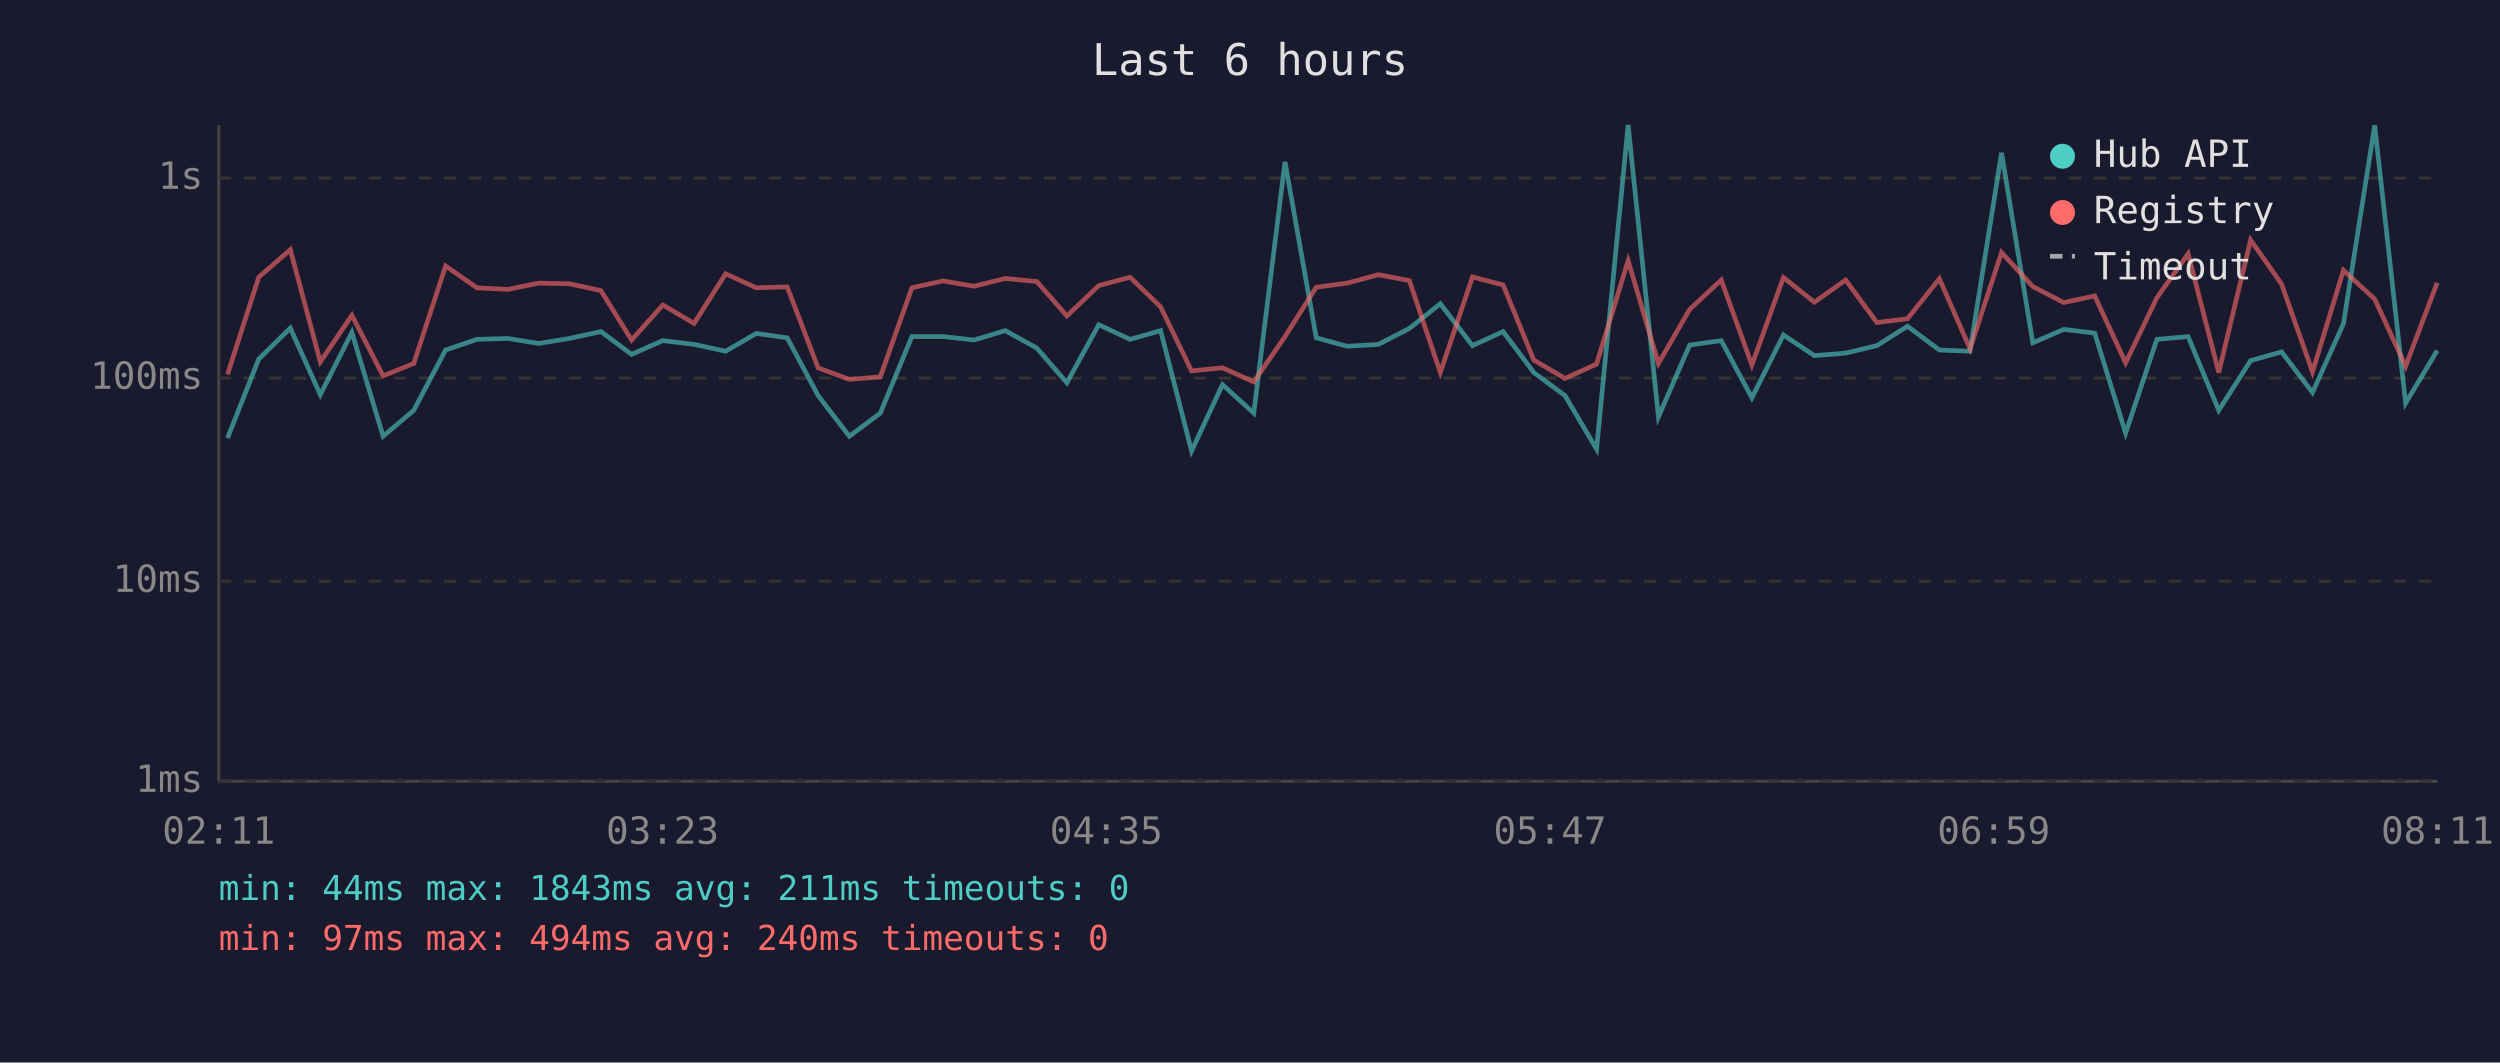
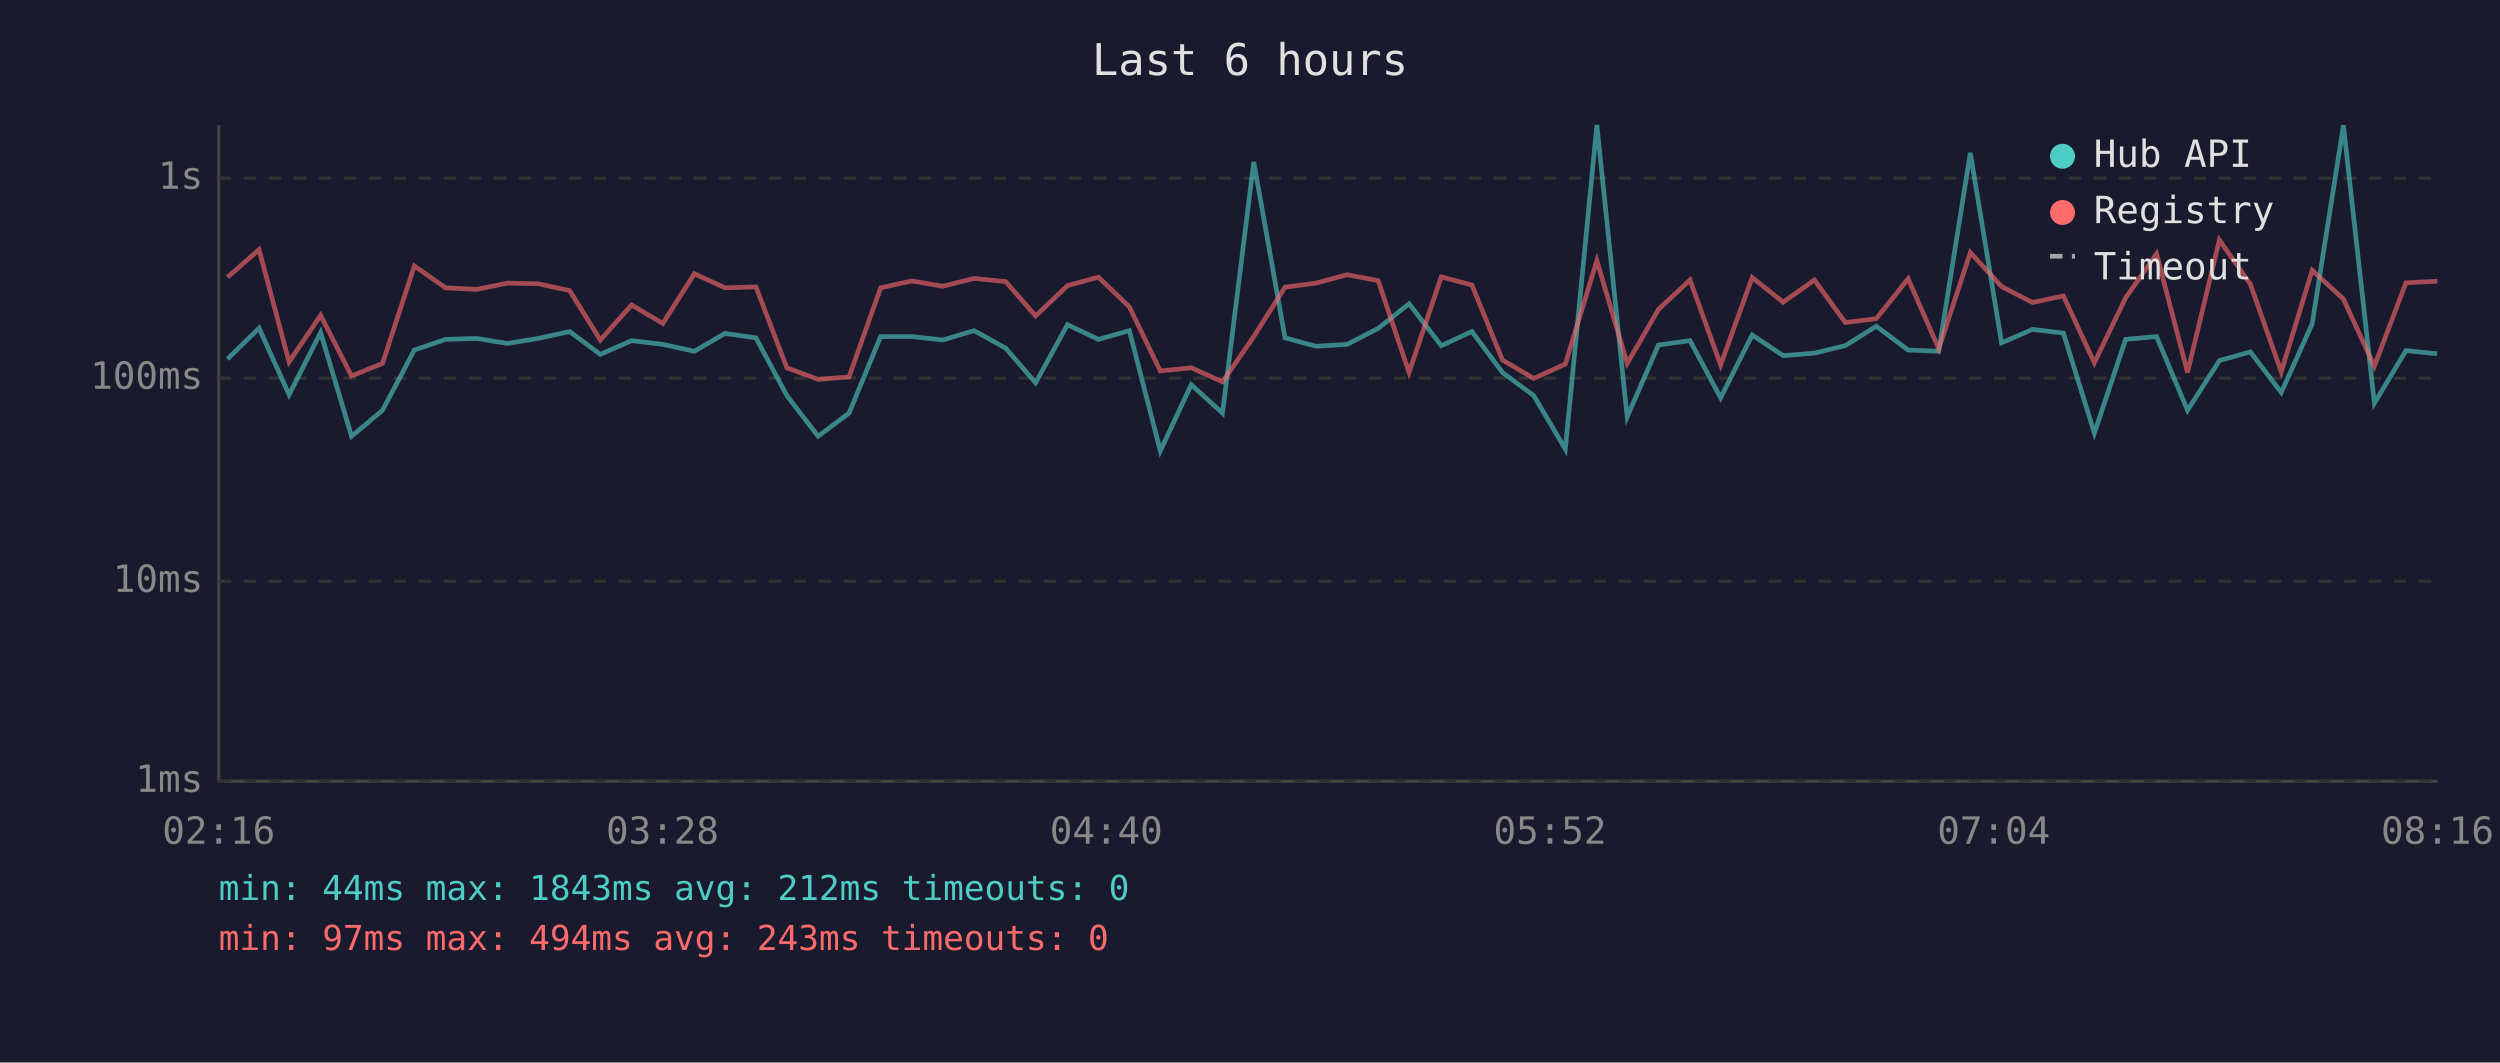
<svg xmlns="http://www.w3.org/2000/svg" viewBox="0 0 800 340" font-family="monospace" font-size="12">
  <rect width="800" height="340" fill="#1a1a2e" />
  <text x="400" y="24" fill="#e0e0e0" font-size="14" text-anchor="middle">Last 6 hours</text>
  <line x1="70" y1="40" x2="70" y2="250" stroke="#444" stroke-width="1" />
  <line x1="70" y1="250" x2="780" y2="250" stroke="#444" stroke-width="1" />
  <line x1="70" y1="250" x2="780" y2="250" stroke="#333" stroke-width="1" stroke-dasharray="4" />
  <text x="65" y="250" fill="#888" text-anchor="end" dominant-baseline="middle">1ms</text>
  <line x1="70" y1="186" x2="780" y2="186" stroke="#333" stroke-width="1" stroke-dasharray="4" />
  <text x="65" y="186" fill="#888" text-anchor="end" dominant-baseline="middle">10ms</text>
  <line x1="70" y1="121" x2="780" y2="121" stroke="#333" stroke-width="1" stroke-dasharray="4" />
  <text x="65" y="121" fill="#888" text-anchor="end" dominant-baseline="middle">100ms</text>
  <line x1="70" y1="57" x2="780" y2="57" stroke="#333" stroke-width="1" stroke-dasharray="4" />
  <text x="65" y="57" fill="#888" text-anchor="end" dominant-baseline="middle">1s</text>
-   <text x="70" y="270" fill="#888" text-anchor="middle">02:11</text>
-   <text x="212" y="270" fill="#888" text-anchor="middle">03:23</text>
-   <text x="354" y="270" fill="#888" text-anchor="middle">04:35</text>
-   <text x="496" y="270" fill="#888" text-anchor="middle">05:47</text>
-   <text x="638" y="270" fill="#888" text-anchor="middle">06:59</text>
-   <text x="780" y="270" fill="#888" text-anchor="middle">08:11</text>
-   <polyline points="72.8,140.2 82.8,114.9 92.9,105.0 102.5,126.3 112.6,106.4 122.6,139.6 132.4,131.3 142.6,112.0 152.6,108.6 162.5,108.3 172.4,109.9 182.2,108.3 192.3,106.1 202.1,113.4 212.1,109.0 222.1,110.2 232.2,112.4 242.0,106.7 251.9,108.1 261.8,126.6 271.8,139.6 281.7,132.2 291.8,107.7 301.8,107.7 311.7,108.8 321.7,105.8 331.8,111.4 341.4,122.5 351.6,103.9 361.6,108.6 371.4,105.8 381.3,144.3 391.2,123.1 401.2,132.2 411.2,51.8 421.2,108.1 431.1,110.8 441.1,110.2 451.0,105.1 460.9,97.2 471.2,110.6 481.0,106.1 490.8,119.2 500.8,126.6 510.9,143.7 521.0,40.0 530.7,133.4 540.7,110.4 550.8,109.0 560.6,127.3 570.7,107.2 580.6,113.8 590.6,113.0 600.6,110.6 610.4,104.4 620.6,112.0 630.4,112.4 640.5,48.9 650.5,109.7 660.4,105.4 670.3,106.6 680.2,138.6 690.2,108.6 700.2,107.7 710.0,131.3 720.2,115.4 730.1,112.6 740.0,125.6 749.9,103.6 759.9,40.1 769.8,129.0 779.9,112.2" fill="none" stroke="#4ecdc4" stroke-width="1.5" opacity="0.6" />
-   <polyline points="72.8,119.8 82.8,88.7 92.9,79.9 102.5,115.8 112.6,100.9 122.6,120.3 132.4,116.3 142.6,85.1 152.6,92.1 162.5,92.6 172.4,90.6 182.2,90.8 192.3,93.0 202.1,108.8 212.1,97.6 222.1,103.5 232.2,87.6 242.0,92.1 251.9,91.8 261.8,117.7 271.8,121.4 281.7,120.6 291.8,92.1 301.8,89.9 311.7,91.6 321.7,89.1 331.8,90.1 341.4,101.1 351.6,91.4 361.6,88.7 371.4,98.2 381.3,118.7 391.2,117.7 401.2,122.2 411.2,107.7 421.2,91.9 431.1,90.6 441.1,87.9 451.0,89.8 460.9,119.2 471.2,88.6 481.0,91.2 490.8,115.2 500.8,121.1 510.9,116.5 521.0,83.4 530.7,116.3 540.7,99.0 550.8,89.6 560.6,116.8 570.7,88.8 580.6,96.7 590.6,89.6 600.6,103.2 610.4,102.0 620.6,89.2 630.4,111.6 640.5,80.8 650.5,91.7 660.4,96.8 670.3,94.7 680.2,116.1 690.2,95.3 700.2,81.2 710.0,119.2 720.2,76.8 730.1,90.9 740.0,119.0 749.9,86.5 759.9,95.7 769.8,117.2 779.9,90.5" fill="none" stroke="#ff6b6b" stroke-width="1.5" opacity="0.6" />
+   <text x="70" y="270" fill="#888" text-anchor="middle">02:16</text>
+   <text x="212" y="270" fill="#888" text-anchor="middle">03:28</text>
+   <text x="354" y="270" fill="#888" text-anchor="middle">04:40</text>
+   <text x="496" y="270" fill="#888" text-anchor="middle">05:52</text>
+   <text x="638" y="270" fill="#888" text-anchor="middle">07:04</text>
+   <text x="780" y="270" fill="#888" text-anchor="middle">08:16</text>
+   <polyline points="72.8,114.9 82.9,105.0 92.5,126.3 102.6,106.4 112.5,139.6 122.4,131.3 132.6,112.0 142.6,108.6 152.5,108.3 162.4,109.9 172.2,108.3 182.3,106.1 192.1,113.4 202.1,109.0 212.1,110.2 222.2,112.4 232.0,106.7 241.9,108.1 251.8,126.6 261.8,139.6 271.7,132.2 281.8,107.7 291.8,107.7 301.7,108.8 311.7,105.8 321.8,111.4 331.4,122.5 341.6,103.9 351.5,108.6 361.4,105.8 371.3,144.3 381.2,123.1 391.2,132.2 401.2,51.8 411.2,108.1 421.1,110.8 431.1,110.2 441.0,105.1 450.9,97.2 461.2,110.6 471.0,106.1 480.8,119.2 490.8,126.6 500.9,143.7 511.0,40.0 520.7,133.4 530.7,110.4 540.8,109.0 550.6,127.3 560.7,107.2 570.6,113.8 580.6,113.0 590.5,110.6 600.4,104.4 610.6,112.0 620.4,112.4 630.5,48.9 640.5,109.7 650.4,105.4 660.3,106.6 670.2,138.6 680.2,108.6 690.1,107.7 700.0,131.3 710.2,115.4 720.1,112.6 730.0,125.6 739.9,103.6 749.9,40.1 759.8,129.0 769.9,112.2 779.9,113.2" fill="none" stroke="#4ecdc4" stroke-width="1.5" opacity="0.6" />
+   <polyline points="72.8,88.7 82.9,79.9 92.5,115.8 102.6,100.9 112.5,120.3 122.4,116.3 132.6,85.1 142.6,92.1 152.5,92.6 162.4,90.6 172.2,90.8 182.3,93.0 192.1,108.8 202.1,97.6 212.1,103.5 222.2,87.6 232.0,92.1 241.9,91.8 251.8,117.7 261.8,121.4 271.7,120.6 281.8,92.1 291.8,89.9 301.7,91.6 311.7,89.1 321.8,90.1 331.4,101.1 341.6,91.4 351.5,88.7 361.4,98.2 371.3,118.7 381.2,117.7 391.2,122.2 401.2,107.7 411.2,91.9 421.1,90.6 431.1,87.9 441.0,89.8 450.9,119.2 461.2,88.6 471.0,91.2 480.8,115.2 490.8,121.1 500.9,116.5 511.0,83.4 520.7,116.3 530.7,99.0 540.8,89.6 550.6,116.8 560.7,88.8 570.6,96.7 580.6,89.6 590.5,103.2 600.4,102.0 610.6,89.2 620.4,111.6 630.5,80.8 640.5,91.7 650.4,96.8 660.3,94.7 670.2,116.1 680.2,95.3 690.1,81.2 700.0,119.2 710.2,76.8 720.1,90.9 730.0,119.0 739.9,86.5 749.9,95.7 759.8,117.2 769.9,90.5 779.9,90.0" fill="none" stroke="#ff6b6b" stroke-width="1.5" opacity="0.6" />
  <circle cx="660" cy="50" r="4" fill="#4ecdc4" />
  <text x="670" y="50" fill="#e0e0e0" dominant-baseline="middle">Hub API</text>
  <circle cx="660" cy="68" r="4" fill="#ff6b6b" />
  <text x="670" y="68" fill="#e0e0e0" dominant-baseline="middle">Registry</text>
  <line x1="656" y1="82" x2="664" y2="82" stroke="#e0e0e0" stroke-width="1.5" stroke-dasharray="4,3" opacity="0.7" />
  <text x="670" y="86" fill="#e0e0e0" dominant-baseline="middle">Timeout</text>
-   <text x="70" y="288" fill="#4ecdc4" font-size="11">min: 44ms  max: 1843ms  avg: 211ms  timeouts: 0</text>
-   <text x="70" y="304" fill="#ff6b6b" font-size="11">min: 97ms  max: 494ms  avg: 240ms  timeouts: 0</text>
+   <text x="70" y="288" fill="#4ecdc4" font-size="11">min: 44ms  max: 1843ms  avg: 212ms  timeouts: 0</text>
+   <text x="70" y="304" fill="#ff6b6b" font-size="11">min: 97ms  max: 494ms  avg: 243ms  timeouts: 0</text>
</svg>
